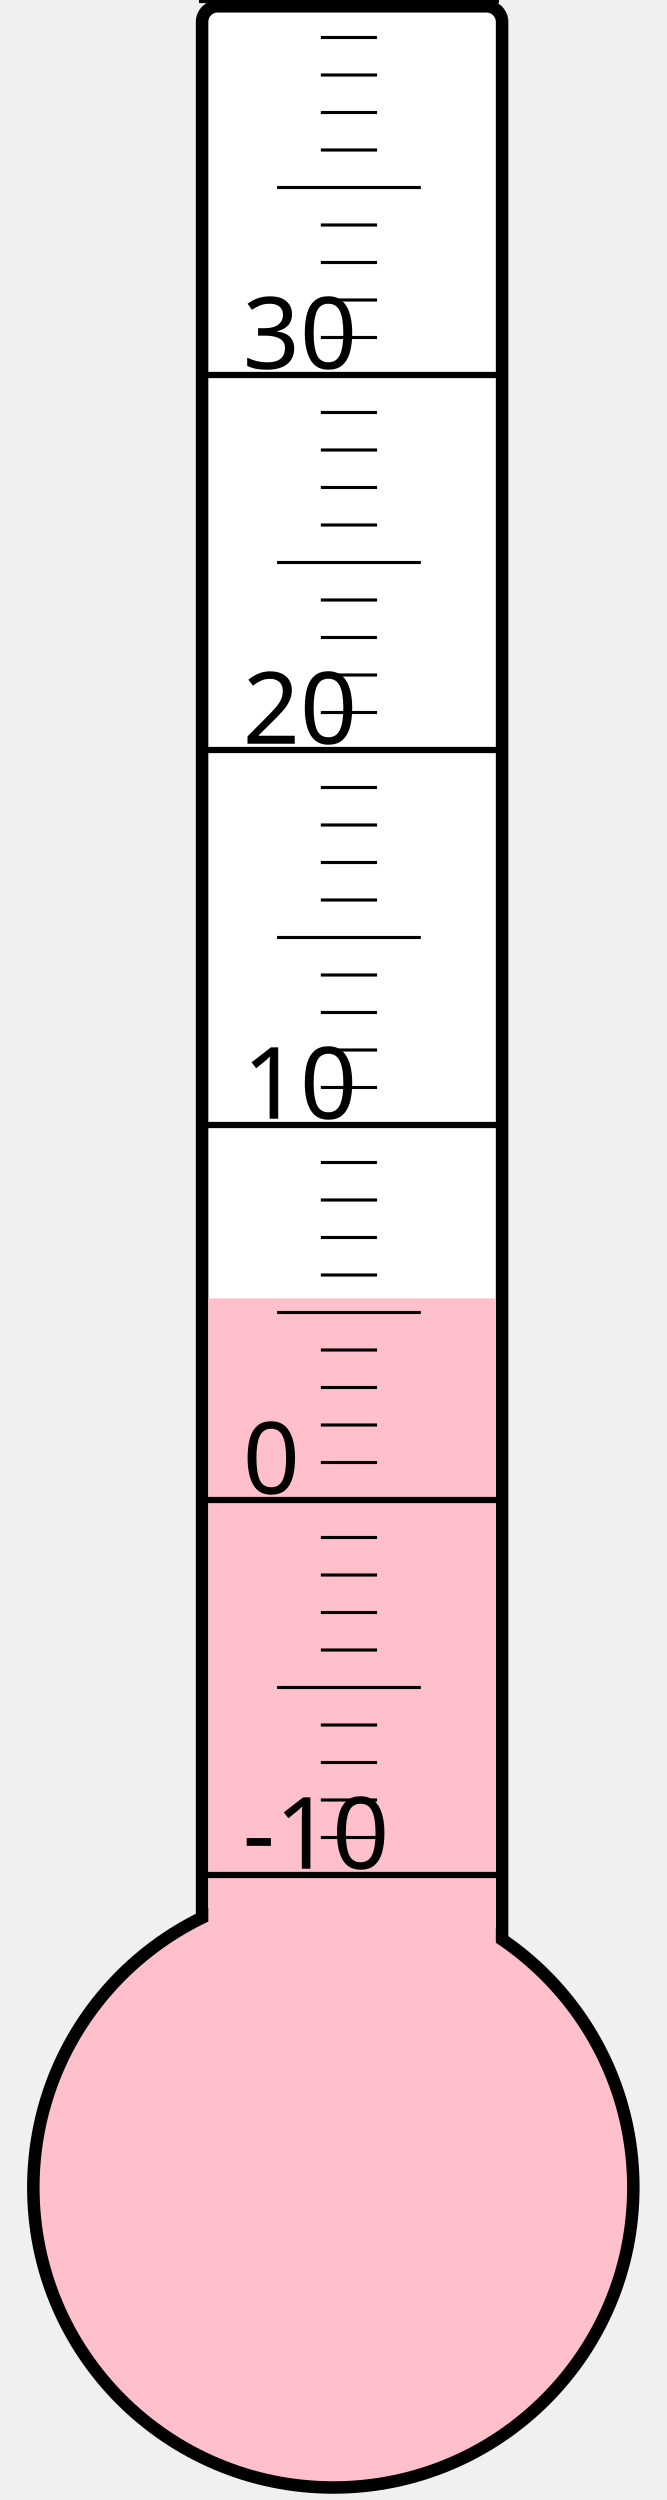
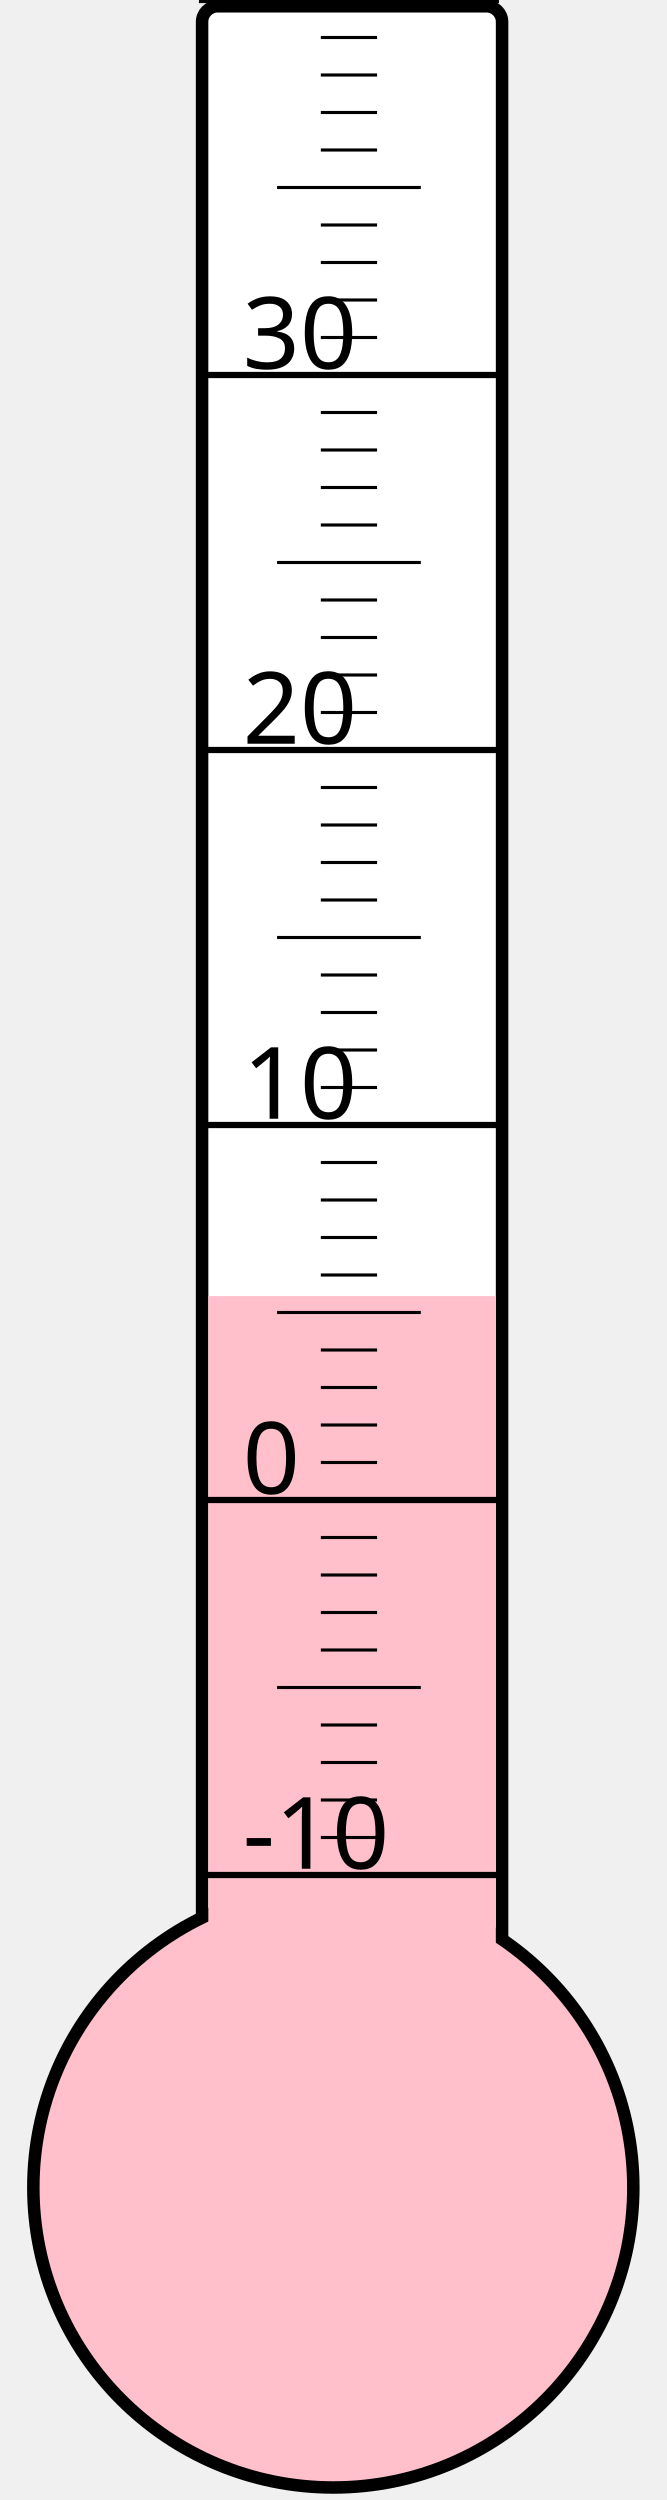
<svg xmlns="http://www.w3.org/2000/svg" width="40px" height="150px" viewBox="0 0 200 800">
  <rect width="200" height="800" x="0" y="0" style="fill: #ffffeb; fill-opacity: 0;" />
  <rect width="96" height="680" x="58" y="2" rx="5" ry="5" style="fill: white; fill-opacity: 1; stroke: black; stroke-width: 4;" />
  <circle cx="100" cy="700" r="96" style="fill: pink; stroke: black; stroke-width: 4;" />
-   <rect width="92" height="284.5" x="60" y="415.5" style="fill: pink; fill-opacity: 1; stroke-width: 0;" />
+   <rect width="92" height="285.25" x="60" y="414.75" style="fill: pink; fill-opacity: 1; stroke-width: 0;" />
  <text x="71" y="598" style="font-family: sans-serif; font-size: 24pt;">-10</text>
  <text x="71" y="478" style="font-family: sans-serif; font-size: 24pt;">0</text>
  <text x="71" y="358" style="font-family: sans-serif; font-size: 24pt;">10</text>
  <text x="71" y="238" style="font-family: sans-serif; font-size: 24pt;">20</text>
  <text x="71" y="118" style="font-family: sans-serif; font-size: 24pt;">30</text>
  <g style="stroke: black;">
    <line x1="57" y1="600" x2="153" y2="600" style="stroke-width: 2;" />
    <line x1="96" y1="588" x2="114" y2="588" style="stroke-width: 1;" />
    <line x1="96" y1="576" x2="114" y2="576" style="stroke-width: 1;" />
    <line x1="96" y1="564" x2="114" y2="564" style="stroke-width: 1;" />
    <line x1="96" y1="552" x2="114" y2="552" style="stroke-width: 1;" />
    <line x1="82" y1="540" x2="128" y2="540" style="stroke-width: 1;" />
    <line x1="96" y1="528" x2="114" y2="528" style="stroke-width: 1;" />
    <line x1="96" y1="516" x2="114" y2="516" style="stroke-width: 1;" />
    <line x1="96" y1="504" x2="114" y2="504" style="stroke-width: 1;" />
    <line x1="96" y1="492" x2="114" y2="492" style="stroke-width: 1;" />
    <line x1="57" y1="480" x2="153" y2="480" style="stroke-width: 2;" />
    <line x1="96" y1="468" x2="114" y2="468" style="stroke-width: 1;" />
    <line x1="96" y1="456" x2="114" y2="456" style="stroke-width: 1;" />
    <line x1="96" y1="444" x2="114" y2="444" style="stroke-width: 1;" />
    <line x1="96" y1="432" x2="114" y2="432" style="stroke-width: 1;" />
    <line x1="82" y1="420" x2="128" y2="420" style="stroke-width: 1;" />
    <line x1="96" y1="408" x2="114" y2="408" style="stroke-width: 1;" />
    <line x1="96" y1="396" x2="114" y2="396" style="stroke-width: 1;" />
    <line x1="96" y1="384" x2="114" y2="384" style="stroke-width: 1;" />
    <line x1="96" y1="372" x2="114" y2="372" style="stroke-width: 1;" />
    <line x1="57" y1="360" x2="153" y2="360" style="stroke-width: 2;" />
    <line x1="96" y1="348" x2="114" y2="348" style="stroke-width: 1;" />
    <line x1="96" y1="336" x2="114" y2="336" style="stroke-width: 1;" />
    <line x1="96" y1="324" x2="114" y2="324" style="stroke-width: 1;" />
    <line x1="96" y1="312" x2="114" y2="312" style="stroke-width: 1;" />
    <line x1="82" y1="300" x2="128" y2="300" style="stroke-width: 1;" />
    <line x1="96" y1="288" x2="114" y2="288" style="stroke-width: 1;" />
    <line x1="96" y1="276" x2="114" y2="276" style="stroke-width: 1;" />
    <line x1="96" y1="264" x2="114" y2="264" style="stroke-width: 1;" />
    <line x1="96" y1="252" x2="114" y2="252" style="stroke-width: 1;" />
    <line x1="57" y1="240" x2="153" y2="240" style="stroke-width: 2;" />
    <line x1="96" y1="228" x2="114" y2="228" style="stroke-width: 1;" />
    <line x1="96" y1="216" x2="114" y2="216" style="stroke-width: 1;" />
    <line x1="96" y1="204" x2="114" y2="204" style="stroke-width: 1;" />
    <line x1="96" y1="192" x2="114" y2="192" style="stroke-width: 1;" />
    <line x1="82" y1="180" x2="128" y2="180" style="stroke-width: 1;" />
    <line x1="96" y1="168" x2="114" y2="168" style="stroke-width: 1;" />
    <line x1="96" y1="156" x2="114" y2="156" style="stroke-width: 1;" />
    <line x1="96" y1="144" x2="114" y2="144" style="stroke-width: 1;" />
    <line x1="96" y1="132" x2="114" y2="132" style="stroke-width: 1;" />
    <line x1="57" y1="120" x2="153" y2="120" style="stroke-width: 2;" />
    <line x1="96" y1="108" x2="114" y2="108" style="stroke-width: 1;" />
    <line x1="96" y1="96" x2="114" y2="96" style="stroke-width: 1;" />
    <line x1="96" y1="84" x2="114" y2="84" style="stroke-width: 1;" />
    <line x1="96" y1="72" x2="114" y2="72" style="stroke-width: 1;" />
    <line x1="82" y1="60" x2="128" y2="60" style="stroke-width: 1;" />
    <line x1="96" y1="48" x2="114" y2="48" style="stroke-width: 1;" />
    <line x1="96" y1="36" x2="114" y2="36" style="stroke-width: 1;" />
    <line x1="96" y1="24" x2="114" y2="24" style="stroke-width: 1;" />
    <line x1="96" y1="12" x2="114" y2="12" style="stroke-width: 1;" />
    <line x1="57" y1="0" x2="153" y2="0" style="stroke-width: 2;" />
  </g>
</svg>
